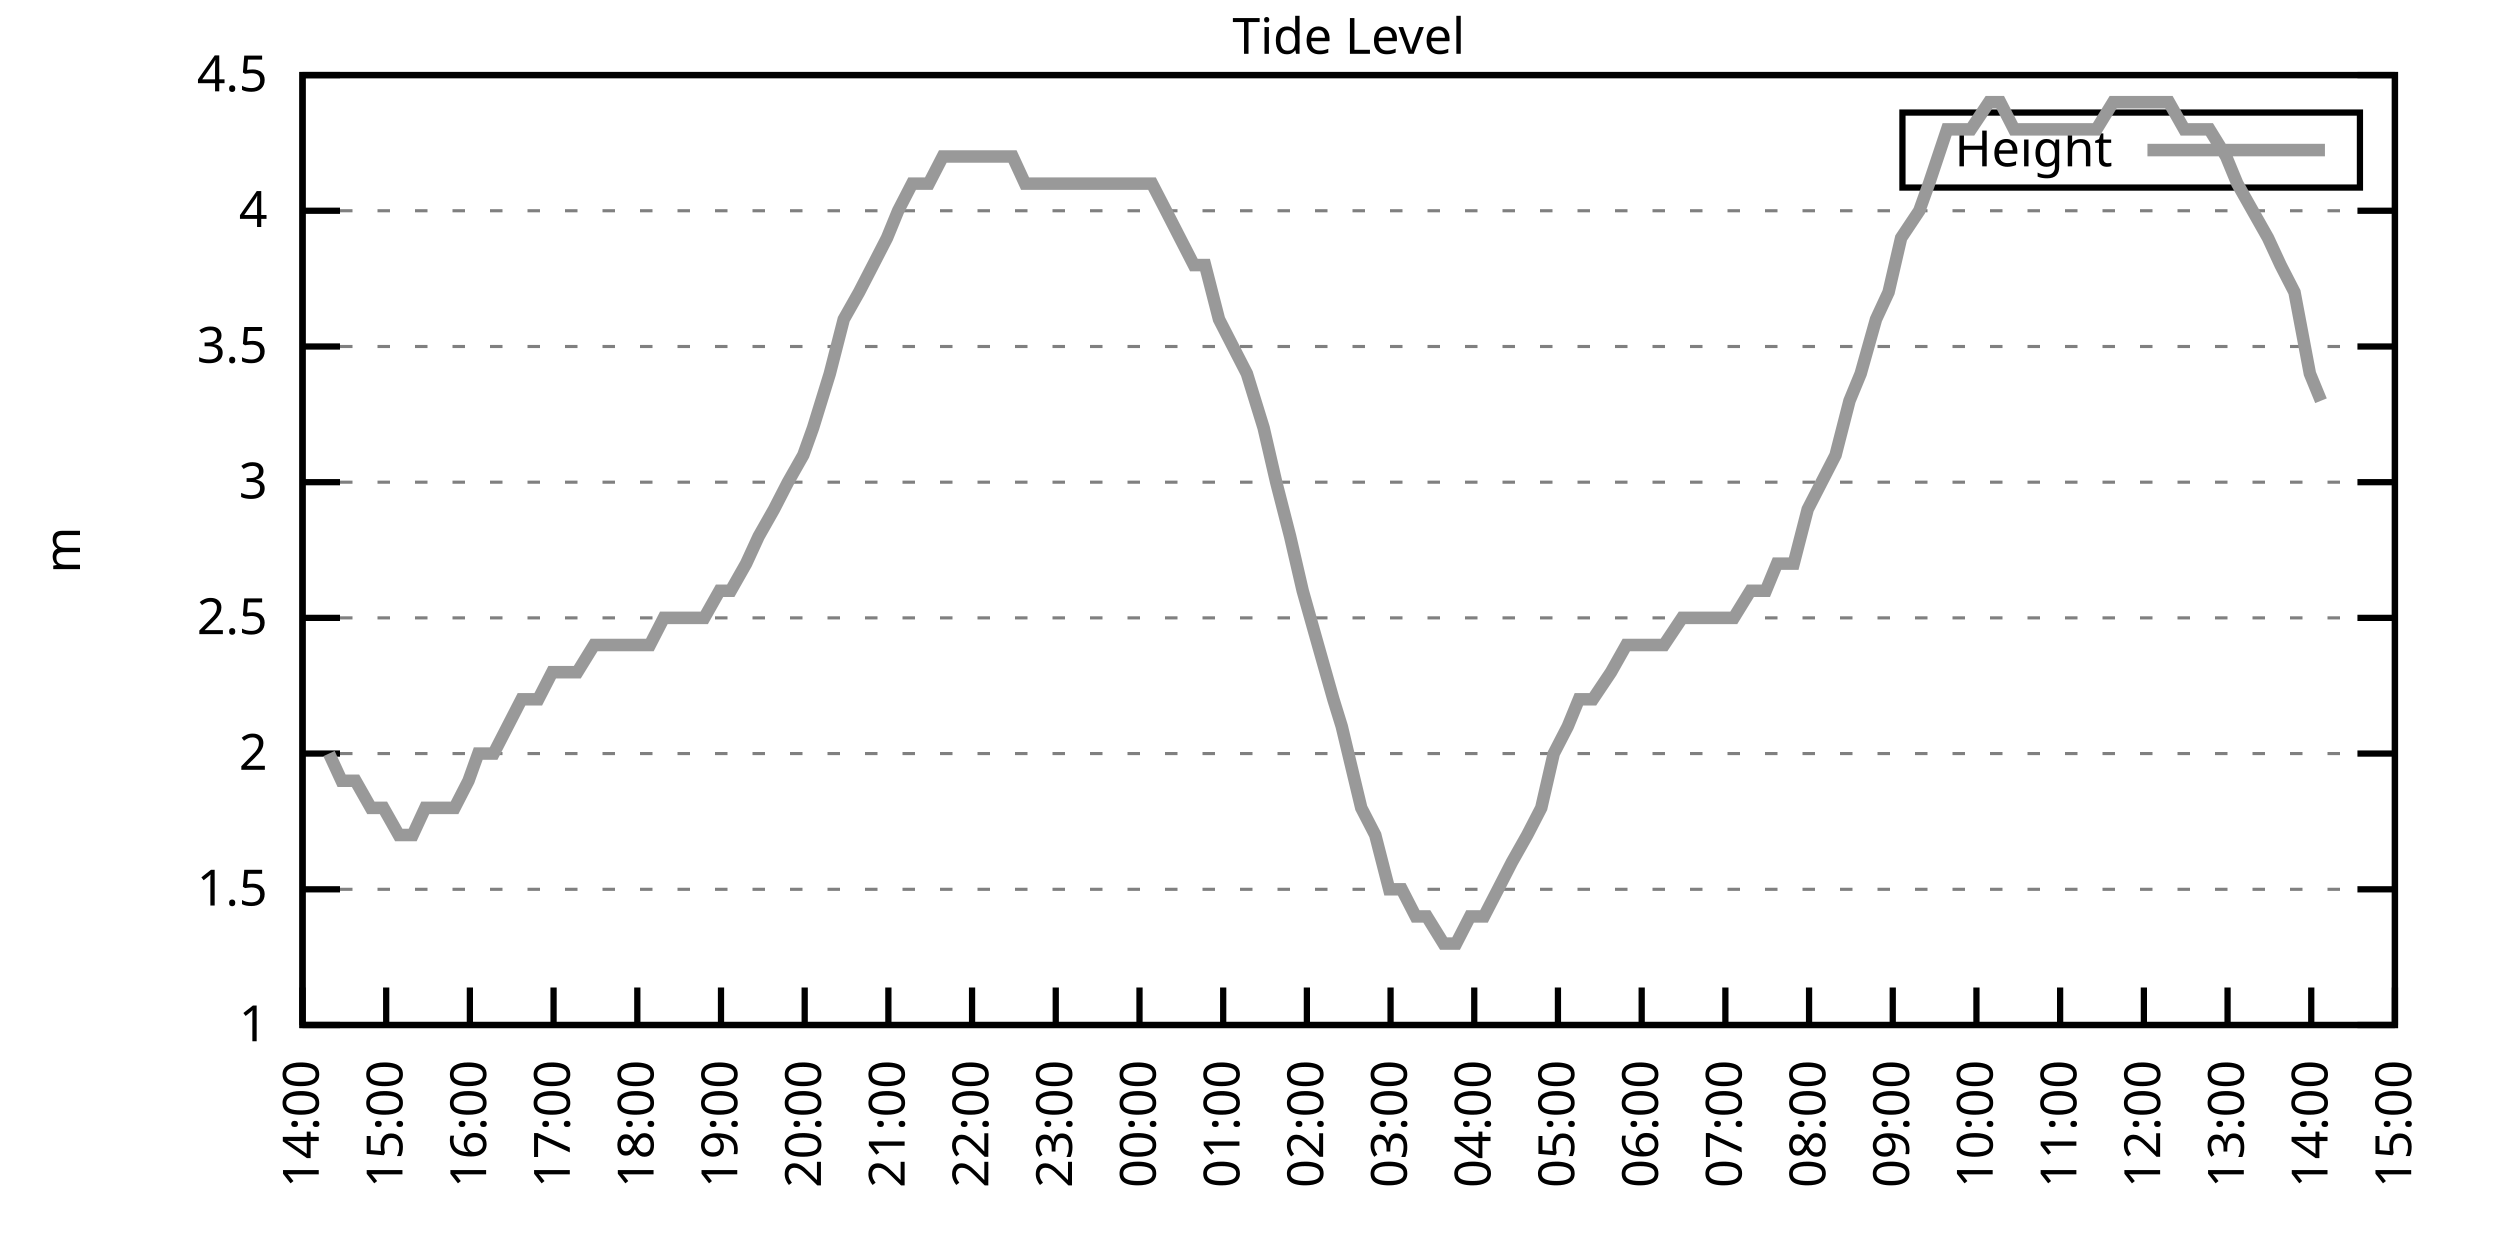
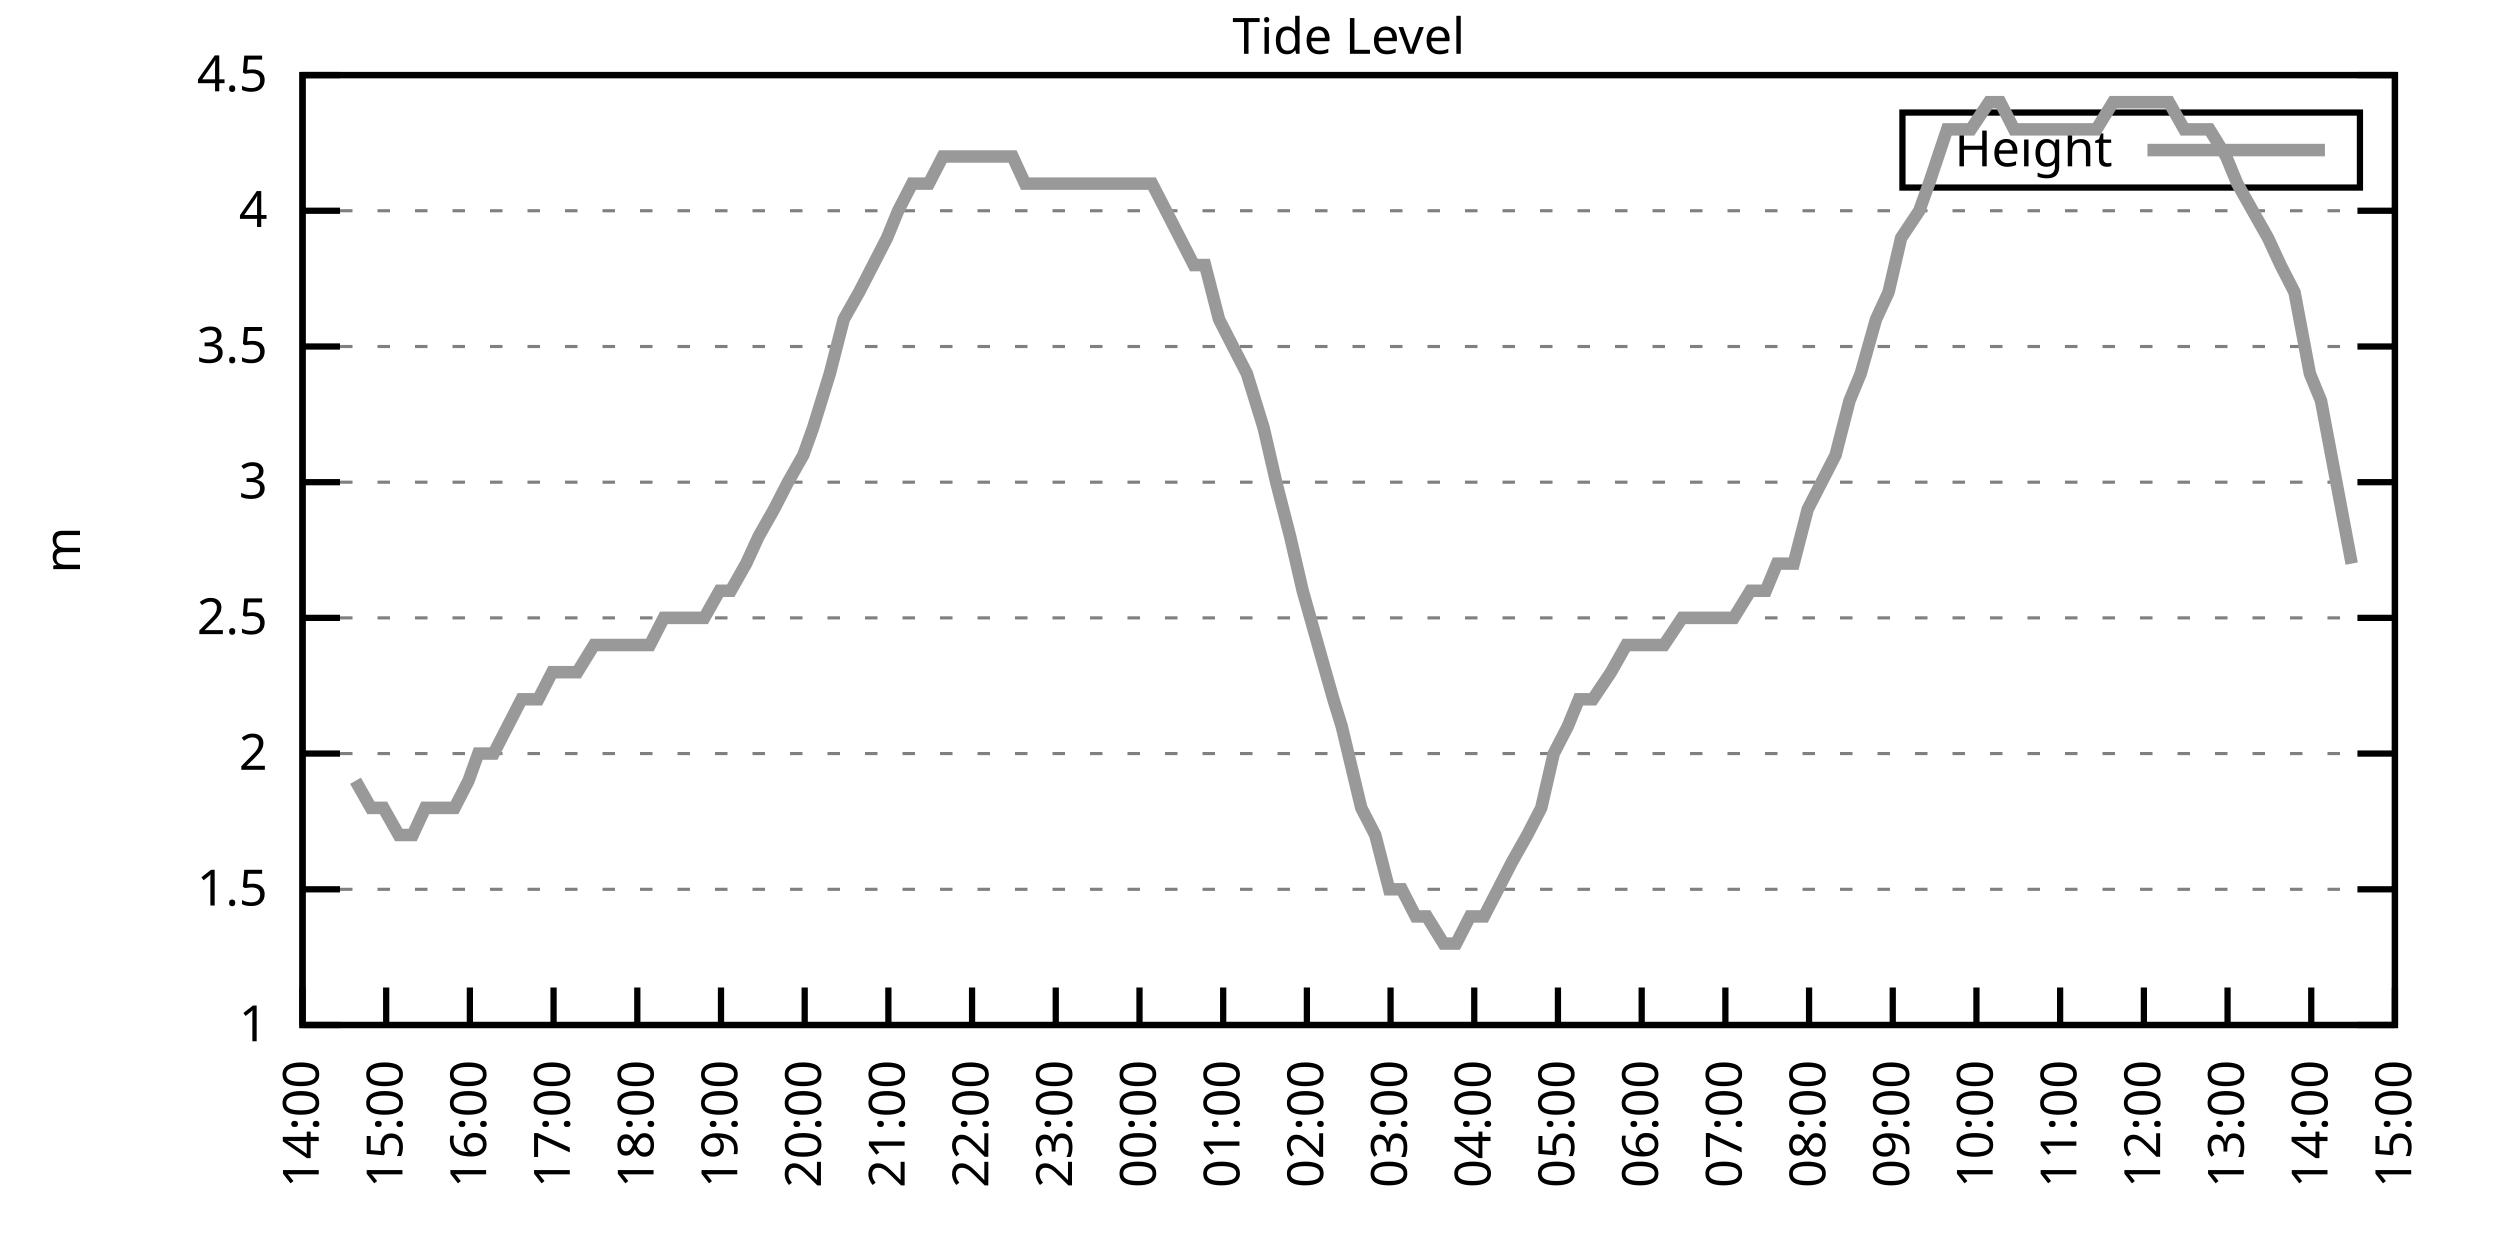
<svg xmlns="http://www.w3.org/2000/svg" xmlns:xlink="http://www.w3.org/1999/xlink" width="400" height="200" viewBox="0 0 400 200">
  <g id="gnuplot_canvas">
    <rect x="0" y="0" width="400" height="200" fill="none" />
    <defs>
      <circle id="gpDot" r="0.5" stroke-width="0.5" stroke="currentColor" />
      <path id="gpPt0" stroke-width="0.333" stroke="currentColor" d="M-1,0 h2 M0,-1 v2" />
      <path id="gpPt1" stroke-width="0.333" stroke="currentColor" d="M-1,-1 L1,1 M1,-1 L-1,1" />
      <path id="gpPt2" stroke-width="0.333" stroke="currentColor" d="M-1,0 L1,0 M0,-1 L0,1 M-1,-1 L1,1 M-1,1 L1,-1" />
      <rect id="gpPt3" stroke-width="0.333" stroke="currentColor" x="-1" y="-1" width="2" height="2" />
      <rect id="gpPt4" stroke-width="0.333" stroke="currentColor" fill="currentColor" x="-1" y="-1" width="2" height="2" />
      <circle id="gpPt5" stroke-width="0.333" stroke="currentColor" cx="0" cy="0" r="1" />
      <use xlink:href="#gpPt5" id="gpPt6" fill="currentColor" stroke="none" />
      <path id="gpPt7" stroke-width="0.333" stroke="currentColor" d="M0,-1.33 L-1.33,0.67 L1.33,0.67 z" />
      <use xlink:href="#gpPt7" id="gpPt8" fill="currentColor" stroke="none" />
      <use xlink:href="#gpPt7" id="gpPt9" stroke="currentColor" transform="rotate(180)" />
      <use xlink:href="#gpPt9" id="gpPt10" fill="currentColor" stroke="none" />
      <use xlink:href="#gpPt3" id="gpPt11" stroke="currentColor" transform="rotate(45)" />
      <use xlink:href="#gpPt11" id="gpPt12" fill="currentColor" stroke="none" />
      <path id="gpPt13" stroke-width="0.333" stroke="currentColor" d="M0,1.330 L1.265,0.411 L0.782,-1.067 L-0.782,-1.076 L-1.265,0.411 z" />
      <use xlink:href="#gpPt13" id="gpPt14" fill="currentColor" stroke="none" />
      <filter id="textbox" filterUnits="objectBoundingBox" x="0" y="0" height="1" width="1">
        <feFlood flood-color="white" flood-opacity="1" result="bgnd" />
        <feComposite in="SourceGraphic" in2="bgnd" operator="atop" />
      </filter>
      <filter id="greybox" filterUnits="objectBoundingBox" x="0" y="0" height="1" width="1">
        <feFlood flood-color="lightgrey" flood-opacity="1" result="grey" />
        <feComposite in="SourceGraphic" in2="grey" operator="atop" />
      </filter>
    </defs>
    <g fill="none" color="white" stroke="currentColor" stroke-width="1.00" stroke-linecap="butt" stroke-linejoin="miter">
</g>
    <g fill="none" color="black" stroke="currentColor" stroke-width="1.00" stroke-linecap="butt" stroke-linejoin="miter">
      <g stroke="none" shape-rendering="crispEdges">
        <polygon fill="rgb(255, 255, 255)" points="48.40,164.00 383.18,164.00 383.18,12.02 48.40,12.02 " />
      </g>
    </g>
    <g fill="none" color="black" stroke="currentColor" stroke-width="1.00" stroke-linecap="butt" stroke-linejoin="miter">
</g>
    <g fill="none" color="black" stroke="black" stroke-width="0.50" stroke-linecap="butt" stroke-linejoin="miter">
</g>
    <g fill="none" color="gray" stroke="currentColor" stroke-width="0.50" stroke-linecap="butt" stroke-linejoin="miter">
      <path stroke="gray" stroke-dasharray="2,4" class="gridline" d="M48.40,164.00 L383.19,164.00  " />
    </g>
    <g fill="none" color="gray" stroke="gray" stroke-width="1.00" stroke-linecap="butt" stroke-linejoin="miter">
</g>
    <g fill="none" color="black" stroke="currentColor" stroke-width="1.00" stroke-linecap="butt" stroke-linejoin="miter">
      <path stroke="black" d="M48.40,164.00 L54.40,164.00 M383.19,164.00 L377.19,164.00  " />
      <g transform="translate(42.80,166.60)" stroke="none" fill="black" font-family="Sans" font-size="8.00" text-anchor="end">
        <text>
          <tspan font-family="Sans"> 1</tspan>
        </text>
      </g>
    </g>
    <g fill="none" color="black" stroke="currentColor" stroke-width="1.00" stroke-linecap="butt" stroke-linejoin="miter">
</g>
    <g fill="none" color="black" stroke="black" stroke-width="0.50" stroke-linecap="butt" stroke-linejoin="miter">
</g>
    <g fill="none" color="gray" stroke="currentColor" stroke-width="0.50" stroke-linecap="butt" stroke-linejoin="miter">
      <path stroke="gray" stroke-dasharray="2,4" class="gridline" d="M48.40,142.29 L383.19,142.29  " />
    </g>
    <g fill="none" color="gray" stroke="gray" stroke-width="1.00" stroke-linecap="butt" stroke-linejoin="miter">
</g>
    <g fill="none" color="black" stroke="currentColor" stroke-width="1.00" stroke-linecap="butt" stroke-linejoin="miter">
      <path stroke="black" d="M48.40,142.29 L54.40,142.29 M383.19,142.29 L377.19,142.29  " />
      <g transform="translate(42.80,144.89)" stroke="none" fill="black" font-family="Sans" font-size="8.00" text-anchor="end">
        <text>
          <tspan font-family="Sans"> 1.5</tspan>
        </text>
      </g>
    </g>
    <g fill="none" color="black" stroke="currentColor" stroke-width="1.00" stroke-linecap="butt" stroke-linejoin="miter">
</g>
    <g fill="none" color="black" stroke="black" stroke-width="0.50" stroke-linecap="butt" stroke-linejoin="miter">
</g>
    <g fill="none" color="gray" stroke="currentColor" stroke-width="0.50" stroke-linecap="butt" stroke-linejoin="miter">
      <path stroke="gray" stroke-dasharray="2,4" class="gridline" d="M48.40,120.57 L383.19,120.57  " />
    </g>
    <g fill="none" color="gray" stroke="gray" stroke-width="1.00" stroke-linecap="butt" stroke-linejoin="miter">
</g>
    <g fill="none" color="black" stroke="currentColor" stroke-width="1.00" stroke-linecap="butt" stroke-linejoin="miter">
      <path stroke="black" d="M48.40,120.57 L54.40,120.57 M383.19,120.57 L377.19,120.57  " />
      <g transform="translate(42.80,123.17)" stroke="none" fill="black" font-family="Sans" font-size="8.00" text-anchor="end">
        <text>
          <tspan font-family="Sans"> 2</tspan>
        </text>
      </g>
    </g>
    <g fill="none" color="black" stroke="currentColor" stroke-width="1.00" stroke-linecap="butt" stroke-linejoin="miter">
</g>
    <g fill="none" color="black" stroke="black" stroke-width="0.50" stroke-linecap="butt" stroke-linejoin="miter">
</g>
    <g fill="none" color="gray" stroke="currentColor" stroke-width="0.50" stroke-linecap="butt" stroke-linejoin="miter">
      <path stroke="gray" stroke-dasharray="2,4" class="gridline" d="M48.40,98.86 L383.19,98.86  " />
    </g>
    <g fill="none" color="gray" stroke="gray" stroke-width="1.00" stroke-linecap="butt" stroke-linejoin="miter">
</g>
    <g fill="none" color="black" stroke="currentColor" stroke-width="1.00" stroke-linecap="butt" stroke-linejoin="miter">
      <path stroke="black" d="M48.40,98.86 L54.40,98.86 M383.19,98.86 L377.19,98.86  " />
      <g transform="translate(42.80,101.46)" stroke="none" fill="black" font-family="Sans" font-size="8.00" text-anchor="end">
        <text>
          <tspan font-family="Sans"> 2.5</tspan>
        </text>
      </g>
    </g>
    <g fill="none" color="black" stroke="currentColor" stroke-width="1.00" stroke-linecap="butt" stroke-linejoin="miter">
</g>
    <g fill="none" color="black" stroke="black" stroke-width="0.50" stroke-linecap="butt" stroke-linejoin="miter">
</g>
    <g fill="none" color="gray" stroke="currentColor" stroke-width="0.50" stroke-linecap="butt" stroke-linejoin="miter">
      <path stroke="gray" stroke-dasharray="2,4" class="gridline" d="M48.40,77.15 L383.19,77.15  " />
    </g>
    <g fill="none" color="gray" stroke="gray" stroke-width="1.00" stroke-linecap="butt" stroke-linejoin="miter">
</g>
    <g fill="none" color="black" stroke="currentColor" stroke-width="1.00" stroke-linecap="butt" stroke-linejoin="miter">
      <path stroke="black" d="M48.40,77.15 L54.40,77.15 M383.19,77.15 L377.19,77.15  " />
      <g transform="translate(42.80,79.75)" stroke="none" fill="black" font-family="Sans" font-size="8.00" text-anchor="end">
        <text>
          <tspan font-family="Sans"> 3</tspan>
        </text>
      </g>
    </g>
    <g fill="none" color="black" stroke="currentColor" stroke-width="1.00" stroke-linecap="butt" stroke-linejoin="miter">
</g>
    <g fill="none" color="black" stroke="black" stroke-width="0.50" stroke-linecap="butt" stroke-linejoin="miter">
</g>
    <g fill="none" color="gray" stroke="currentColor" stroke-width="0.50" stroke-linecap="butt" stroke-linejoin="miter">
      <path stroke="gray" stroke-dasharray="2,4" class="gridline" d="M48.40,55.44 L383.19,55.44  " />
    </g>
    <g fill="none" color="gray" stroke="gray" stroke-width="1.00" stroke-linecap="butt" stroke-linejoin="miter">
</g>
    <g fill="none" color="black" stroke="currentColor" stroke-width="1.00" stroke-linecap="butt" stroke-linejoin="miter">
      <path stroke="black" d="M48.40,55.44 L54.40,55.44 M383.19,55.44 L377.19,55.44  " />
      <g transform="translate(42.80,58.04)" stroke="none" fill="black" font-family="Sans" font-size="8.00" text-anchor="end">
        <text>
          <tspan font-family="Sans"> 3.5</tspan>
        </text>
      </g>
    </g>
    <g fill="none" color="black" stroke="currentColor" stroke-width="1.00" stroke-linecap="butt" stroke-linejoin="miter">
</g>
    <g fill="none" color="black" stroke="black" stroke-width="0.50" stroke-linecap="butt" stroke-linejoin="miter">
</g>
    <g fill="none" color="gray" stroke="currentColor" stroke-width="0.50" stroke-linecap="butt" stroke-linejoin="miter">
      <path stroke="gray" stroke-dasharray="2,4" class="gridline" d="M48.40,33.72 L383.19,33.72  " />
    </g>
    <g fill="none" color="gray" stroke="gray" stroke-width="1.00" stroke-linecap="butt" stroke-linejoin="miter">
</g>
    <g fill="none" color="black" stroke="currentColor" stroke-width="1.00" stroke-linecap="butt" stroke-linejoin="miter">
      <path stroke="black" d="M48.40,33.72 L54.40,33.72 M383.19,33.72 L377.19,33.72  " />
      <g transform="translate(42.80,36.32)" stroke="none" fill="black" font-family="Sans" font-size="8.00" text-anchor="end">
        <text>
          <tspan font-family="Sans"> 4</tspan>
        </text>
      </g>
    </g>
    <g fill="none" color="black" stroke="currentColor" stroke-width="1.00" stroke-linecap="butt" stroke-linejoin="miter">
</g>
    <g fill="none" color="black" stroke="black" stroke-width="0.50" stroke-linecap="butt" stroke-linejoin="miter">
</g>
    <g fill="none" color="gray" stroke="currentColor" stroke-width="0.50" stroke-linecap="butt" stroke-linejoin="miter">
      <path stroke="gray" stroke-dasharray="2,4" class="gridline" d="M48.40,12.01 L383.19,12.01  " />
    </g>
    <g fill="none" color="gray" stroke="gray" stroke-width="1.00" stroke-linecap="butt" stroke-linejoin="miter">
</g>
    <g fill="none" color="black" stroke="currentColor" stroke-width="1.00" stroke-linecap="butt" stroke-linejoin="miter">
      <path stroke="black" d="M48.40,12.01 L54.40,12.01 M383.19,12.01 L377.19,12.01  " />
      <g transform="translate(42.80,14.61)" stroke="none" fill="black" font-family="Sans" font-size="8.00" text-anchor="end">
        <text>
          <tspan font-family="Sans"> 4.5</tspan>
        </text>
      </g>
    </g>
    <g fill="none" color="black" stroke="currentColor" stroke-width="1.00" stroke-linecap="butt" stroke-linejoin="miter">
      <path stroke="black" d="M48.40,164.00 L48.40,158.00  " />
      <g transform="translate(51.00,169.60) rotate(270.00)" stroke="none" fill="black" font-family="Sans" font-size="8.00" text-anchor="end">
        <text>
          <tspan font-family="Sans">14:00</tspan>
        </text>
      </g>
    </g>
    <g fill="none" color="black" stroke="currentColor" stroke-width="1.00" stroke-linecap="butt" stroke-linejoin="miter">
      <path stroke="black" d="M61.79,164.00 L61.79,158.00  " />
      <g transform="translate(64.39,169.60) rotate(270.00)" stroke="none" fill="black" font-family="Sans" font-size="8.00" text-anchor="end">
        <text>
          <tspan font-family="Sans">15:00</tspan>
        </text>
      </g>
    </g>
    <g fill="none" color="black" stroke="currentColor" stroke-width="1.00" stroke-linecap="butt" stroke-linejoin="miter">
      <path stroke="black" d="M75.18,164.00 L75.18,158.00  " />
      <g transform="translate(77.78,169.60) rotate(270.00)" stroke="none" fill="black" font-family="Sans" font-size="8.00" text-anchor="end">
        <text>
          <tspan font-family="Sans">16:00</tspan>
        </text>
      </g>
    </g>
    <g fill="none" color="black" stroke="currentColor" stroke-width="1.00" stroke-linecap="butt" stroke-linejoin="miter">
      <path stroke="black" d="M88.57,164.00 L88.57,158.00  " />
      <g transform="translate(91.17,169.60) rotate(270.00)" stroke="none" fill="black" font-family="Sans" font-size="8.00" text-anchor="end">
        <text>
          <tspan font-family="Sans">17:00</tspan>
        </text>
      </g>
    </g>
    <g fill="none" color="black" stroke="currentColor" stroke-width="1.00" stroke-linecap="butt" stroke-linejoin="miter">
      <path stroke="black" d="M101.97,164.00 L101.97,158.00  " />
      <g transform="translate(104.57,169.60) rotate(270.00)" stroke="none" fill="black" font-family="Sans" font-size="8.00" text-anchor="end">
        <text>
          <tspan font-family="Sans">18:00</tspan>
        </text>
      </g>
    </g>
    <g fill="none" color="black" stroke="currentColor" stroke-width="1.00" stroke-linecap="butt" stroke-linejoin="miter">
      <path stroke="black" d="M115.36,164.00 L115.36,158.00  " />
      <g transform="translate(117.96,169.60) rotate(270.00)" stroke="none" fill="black" font-family="Sans" font-size="8.00" text-anchor="end">
        <text>
          <tspan font-family="Sans">19:00</tspan>
        </text>
      </g>
    </g>
    <g fill="none" color="black" stroke="currentColor" stroke-width="1.00" stroke-linecap="butt" stroke-linejoin="miter">
      <path stroke="black" d="M128.75,164.00 L128.75,158.00  " />
      <g transform="translate(131.35,169.60) rotate(270.00)" stroke="none" fill="black" font-family="Sans" font-size="8.00" text-anchor="end">
        <text>
          <tspan font-family="Sans">20:00</tspan>
        </text>
      </g>
    </g>
    <g fill="none" color="black" stroke="currentColor" stroke-width="1.00" stroke-linecap="butt" stroke-linejoin="miter">
      <path stroke="black" d="M142.14,164.00 L142.14,158.00  " />
      <g transform="translate(144.74,169.60) rotate(270.00)" stroke="none" fill="black" font-family="Sans" font-size="8.00" text-anchor="end">
        <text>
          <tspan font-family="Sans">21:00</tspan>
        </text>
      </g>
    </g>
    <g fill="none" color="black" stroke="currentColor" stroke-width="1.00" stroke-linecap="butt" stroke-linejoin="miter">
      <path stroke="black" d="M155.53,164.00 L155.53,158.00  " />
      <g transform="translate(158.13,169.60) rotate(270.00)" stroke="none" fill="black" font-family="Sans" font-size="8.00" text-anchor="end">
        <text>
          <tspan font-family="Sans">22:00</tspan>
        </text>
      </g>
    </g>
    <g fill="none" color="black" stroke="currentColor" stroke-width="1.00" stroke-linecap="butt" stroke-linejoin="miter">
      <path stroke="black" d="M168.92,164.00 L168.92,158.00  " />
      <g transform="translate(171.52,169.60) rotate(270.00)" stroke="none" fill="black" font-family="Sans" font-size="8.00" text-anchor="end">
        <text>
          <tspan font-family="Sans">23:00</tspan>
        </text>
      </g>
    </g>
    <g fill="none" color="black" stroke="currentColor" stroke-width="1.00" stroke-linecap="butt" stroke-linejoin="miter">
      <path stroke="black" d="M182.32,164.00 L182.32,158.00  " />
      <g transform="translate(184.92,169.60) rotate(270.00)" stroke="none" fill="black" font-family="Sans" font-size="8.00" text-anchor="end">
        <text>
          <tspan font-family="Sans">00:00</tspan>
        </text>
      </g>
    </g>
    <g fill="none" color="black" stroke="currentColor" stroke-width="1.00" stroke-linecap="butt" stroke-linejoin="miter">
      <path stroke="black" d="M195.71,164.00 L195.71,158.00  " />
      <g transform="translate(198.31,169.60) rotate(270.00)" stroke="none" fill="black" font-family="Sans" font-size="8.00" text-anchor="end">
        <text>
          <tspan font-family="Sans">01:00</tspan>
        </text>
      </g>
    </g>
    <g fill="none" color="black" stroke="currentColor" stroke-width="1.00" stroke-linecap="butt" stroke-linejoin="miter">
      <path stroke="black" d="M209.10,164.00 L209.10,158.00  " />
      <g transform="translate(211.70,169.60) rotate(270.00)" stroke="none" fill="black" font-family="Sans" font-size="8.00" text-anchor="end">
        <text>
          <tspan font-family="Sans">02:00</tspan>
        </text>
      </g>
    </g>
    <g fill="none" color="black" stroke="currentColor" stroke-width="1.00" stroke-linecap="butt" stroke-linejoin="miter">
      <path stroke="black" d="M222.49,164.00 L222.49,158.00  " />
      <g transform="translate(225.09,169.60) rotate(270.00)" stroke="none" fill="black" font-family="Sans" font-size="8.00" text-anchor="end">
        <text>
          <tspan font-family="Sans">03:00</tspan>
        </text>
      </g>
    </g>
    <g fill="none" color="black" stroke="currentColor" stroke-width="1.00" stroke-linecap="butt" stroke-linejoin="miter">
      <path stroke="black" d="M235.88,164.00 L235.88,158.00  " />
      <g transform="translate(238.48,169.60) rotate(270.00)" stroke="none" fill="black" font-family="Sans" font-size="8.00" text-anchor="end">
        <text>
          <tspan font-family="Sans">04:00</tspan>
        </text>
      </g>
    </g>
    <g fill="none" color="black" stroke="currentColor" stroke-width="1.00" stroke-linecap="butt" stroke-linejoin="miter">
      <path stroke="black" d="M249.27,164.00 L249.27,158.00  " />
      <g transform="translate(251.87,169.60) rotate(270.00)" stroke="none" fill="black" font-family="Sans" font-size="8.00" text-anchor="end">
        <text>
          <tspan font-family="Sans">05:00</tspan>
        </text>
      </g>
    </g>
    <g fill="none" color="black" stroke="currentColor" stroke-width="1.00" stroke-linecap="butt" stroke-linejoin="miter">
      <path stroke="black" d="M262.67,164.00 L262.67,158.00  " />
      <g transform="translate(265.27,169.60) rotate(270.00)" stroke="none" fill="black" font-family="Sans" font-size="8.00" text-anchor="end">
        <text>
          <tspan font-family="Sans">06:00</tspan>
        </text>
      </g>
    </g>
    <g fill="none" color="black" stroke="currentColor" stroke-width="1.00" stroke-linecap="butt" stroke-linejoin="miter">
      <path stroke="black" d="M276.06,164.00 L276.06,158.00  " />
      <g transform="translate(278.66,169.60) rotate(270.00)" stroke="none" fill="black" font-family="Sans" font-size="8.00" text-anchor="end">
        <text>
          <tspan font-family="Sans">07:00</tspan>
        </text>
      </g>
    </g>
    <g fill="none" color="black" stroke="currentColor" stroke-width="1.00" stroke-linecap="butt" stroke-linejoin="miter">
      <path stroke="black" d="M289.45,164.00 L289.45,158.00  " />
      <g transform="translate(292.05,169.60) rotate(270.00)" stroke="none" fill="black" font-family="Sans" font-size="8.00" text-anchor="end">
        <text>
          <tspan font-family="Sans">08:00</tspan>
        </text>
      </g>
    </g>
    <g fill="none" color="black" stroke="currentColor" stroke-width="1.00" stroke-linecap="butt" stroke-linejoin="miter">
      <path stroke="black" d="M302.84,164.00 L302.84,158.00  " />
      <g transform="translate(305.44,169.60) rotate(270.00)" stroke="none" fill="black" font-family="Sans" font-size="8.00" text-anchor="end">
        <text>
          <tspan font-family="Sans">09:00</tspan>
        </text>
      </g>
    </g>
    <g fill="none" color="black" stroke="currentColor" stroke-width="1.00" stroke-linecap="butt" stroke-linejoin="miter">
      <path stroke="black" d="M316.23,164.00 L316.23,158.00  " />
      <g transform="translate(318.83,169.60) rotate(270.00)" stroke="none" fill="black" font-family="Sans" font-size="8.00" text-anchor="end">
        <text>
          <tspan font-family="Sans">10:00</tspan>
        </text>
      </g>
    </g>
    <g fill="none" color="black" stroke="currentColor" stroke-width="1.00" stroke-linecap="butt" stroke-linejoin="miter">
      <path stroke="black" d="M329.62,164.00 L329.62,158.00  " />
      <g transform="translate(332.22,169.60) rotate(270.00)" stroke="none" fill="black" font-family="Sans" font-size="8.00" text-anchor="end">
        <text>
          <tspan font-family="Sans">11:00</tspan>
        </text>
      </g>
    </g>
    <g fill="none" color="black" stroke="currentColor" stroke-width="1.00" stroke-linecap="butt" stroke-linejoin="miter">
      <path stroke="black" d="M343.02,164.00 L343.02,158.00  " />
      <g transform="translate(345.62,169.60) rotate(270.00)" stroke="none" fill="black" font-family="Sans" font-size="8.00" text-anchor="end">
        <text>
          <tspan font-family="Sans">12:00</tspan>
        </text>
      </g>
    </g>
    <g fill="none" color="black" stroke="currentColor" stroke-width="1.00" stroke-linecap="butt" stroke-linejoin="miter">
      <path stroke="black" d="M356.41,164.00 L356.41,158.00  " />
      <g transform="translate(359.01,169.60) rotate(270.00)" stroke="none" fill="black" font-family="Sans" font-size="8.00" text-anchor="end">
        <text>
          <tspan font-family="Sans">13:00</tspan>
        </text>
      </g>
    </g>
    <g fill="none" color="black" stroke="currentColor" stroke-width="1.00" stroke-linecap="butt" stroke-linejoin="miter">
      <path stroke="black" d="M369.80,164.00 L369.80,158.00  " />
      <g transform="translate(372.40,169.60) rotate(270.00)" stroke="none" fill="black" font-family="Sans" font-size="8.00" text-anchor="end">
        <text>
          <tspan font-family="Sans">14:00</tspan>
        </text>
      </g>
    </g>
    <g fill="none" color="black" stroke="currentColor" stroke-width="1.00" stroke-linecap="butt" stroke-linejoin="miter">
      <path stroke="black" d="M383.19,164.00 L383.19,158.00  " />
      <g transform="translate(385.79,169.60) rotate(270.00)" stroke="none" fill="black" font-family="Sans" font-size="8.00" text-anchor="end">
        <text>
          <tspan font-family="Sans">15:00</tspan>
        </text>
      </g>
    </g>
    <g fill="none" color="black" stroke="currentColor" stroke-width="1.00" stroke-linecap="butt" stroke-linejoin="miter">
</g>
    <g fill="none" color="black" stroke="currentColor" stroke-width="1.00" stroke-linecap="butt" stroke-linejoin="miter">
      <path stroke="black" d="M48.40,12.01 L48.40,164.00 L383.19,164.00 L383.19,12.01 L48.40,12.01 Z  " />
    </g>
    <g fill="none" color="black" stroke="currentColor" stroke-width="1.00" stroke-linecap="butt" stroke-linejoin="miter">
</g>
    <g fill="none" color="black" stroke="currentColor" stroke-width="1.00" stroke-linecap="butt" stroke-linejoin="miter">
      <path stroke="black" d="M304.39,30.01 L304.39,18.01 L377.59,18.01 L377.59,30.01 L304.39,30.01 Z  " />
    </g>
    <g id="Tide_level_plot_1">
      <g fill="none" color="white" stroke="black" stroke-width="2.00" stroke-linecap="butt" stroke-linejoin="miter">
</g>
      <g fill="none" color="black" stroke="currentColor" stroke-width="2.00" stroke-linecap="butt" stroke-linejoin="miter">
        <g transform="translate(337.99,26.61)" stroke="none" fill="black" font-family="Sans" font-size="8.00" text-anchor="end">
          <text>
            <tspan font-family="Sans">Height</tspan>
          </text>
        </g>
      </g>
      <g fill="none" color="black" stroke="currentColor" stroke-width="2.00" stroke-linecap="butt" stroke-linejoin="miter">
-         <path stroke="rgb(153, 153, 153)" d="M343.59,24.01 L371.99,24.01 M52.64,120.57 L54.65,124.92 L56.88,124.92 L59.34,129.26 L61.35,129.26 L63.80,133.60   L66.03,133.60 L68.04,129.26 L70.27,129.26 L72.73,129.26 L74.96,124.92 L76.52,120.57 L78.98,120.57 L81.21,116.23   L83.44,111.89 L86.12,111.89 L88.35,107.55 L90.14,107.55 L92.37,107.55 L95.05,103.20 L97.28,103.20 L99.51,103.20   L101.52,103.20 L103.98,103.20 L106.21,98.86 L108.44,98.86 L110.45,98.86 L112.68,98.86 L115.13,94.52 L116.92,94.52   L119.38,90.18 L121.38,85.83 L123.84,81.49 L126.07,77.15 L128.53,72.81 L130.09,68.46 L132.77,59.78 L135.00,51.09   L137.45,46.75 L139.69,42.41 L141.92,38.07 L143.70,33.72 L145.94,29.38 L148.61,29.38 L150.85,25.04 L153.08,25.04   L155.31,25.04 L157.54,25.04 L159.10,25.04 L162.01,25.04 L164.01,29.38 L166.25,29.38 L168.48,29.38 L170.71,29.38   L172.94,29.38 L175.17,29.38 L177.41,29.38 L179.86,29.38 L182.09,29.38 L184.32,29.38 L186.56,33.72 L188.79,38.07   L191.02,42.41 L192.81,42.41 L195.04,51.09 L197.27,55.44 L199.50,59.78 L202.18,68.46 L204.19,77.15 L206.42,85.83   L208.43,94.52 L210.88,103.20 L213.34,111.89 L214.68,116.23 L217.80,129.26 L220.04,133.60 L222.27,142.29 L224.28,142.29   L226.51,146.63 L228.29,146.63 L230.97,150.97 L232.98,150.97 L235.21,146.63 L237.44,146.63 L239.68,142.29 L241.91,137.94   L244.36,133.60 L246.60,129.26 L248.60,120.57 L250.84,116.23 L252.62,111.89 L254.85,111.89 L257.76,107.55 L260.21,103.20   L262.00,103.20 L264.45,103.20 L266.24,103.20 L269.14,98.86 L270.70,98.86 L273.16,98.86 L275.83,98.86 L277.40,98.86   L280.07,94.52 L282.53,94.52 L284.32,90.18 L286.99,90.18 L289.23,81.49 L291.46,77.15 L293.69,72.81 L295.92,64.12   L297.71,59.78 L300.16,51.09 L302.17,46.75 L304.18,38.07 L307.08,33.72 L308.64,29.38 L311.54,20.70 L313.78,20.70   L315.34,20.70 L318.24,16.35 L320.03,16.35 L322.26,20.70 L324.71,20.70 L327.17,20.70 L329.18,20.70 L331.41,20.70   L333.86,20.70 L335.43,20.70 L338.10,16.35 L340.56,16.35 L342.79,16.35 L344.58,16.35 L347.03,16.35 L349.49,20.70   L351.27,20.70 L353.51,20.70 L356.18,25.04 L357.97,29.38 L360.42,33.72 L362.88,38.07 L364.89,42.41 L367.12,46.75   L369.58,59.78 L371.36,64.12  " />
+         <path stroke="rgb(153, 153, 153)" d="M343.59,24.01 L371.99,24.01 M56.88,124.92 L59.34,129.26 L61.35,129.26 L63.80,133.60 L66.03,133.60 L68.04,129.26   L70.27,129.26 L72.73,129.26 L74.96,124.92 L76.52,120.57 L78.98,120.57 L81.21,116.23 L83.44,111.89 L86.12,111.89   L88.35,107.55 L90.14,107.55 L92.37,107.55 L95.05,103.20 L97.28,103.20 L99.51,103.20 L101.52,103.20 L103.98,103.20   L106.21,98.86 L108.44,98.86 L110.45,98.86 L112.68,98.86 L115.13,94.52 L116.92,94.52 L119.38,90.18 L121.38,85.83   L123.84,81.49 L126.07,77.15 L128.53,72.81 L130.09,68.46 L132.77,59.78 L135.00,51.09 L137.45,46.75 L139.69,42.41   L141.92,38.07 L143.70,33.72 L145.94,29.38 L148.61,29.38 L150.85,25.04 L153.08,25.04 L155.31,25.04 L157.54,25.04   L159.10,25.04 L162.01,25.04 L164.01,29.38 L166.25,29.38 L168.48,29.38 L170.71,29.38 L172.94,29.38 L175.17,29.38   L177.41,29.38 L179.86,29.38 L182.09,29.38 L184.32,29.38 L186.56,33.72 L188.79,38.07 L191.02,42.41 L192.81,42.41   L195.04,51.09 L197.27,55.44 L199.50,59.78 L202.18,68.46 L204.19,77.15 L206.42,85.83 L208.43,94.52 L210.88,103.20   L213.34,111.89 L214.68,116.23 L217.80,129.26 L220.04,133.60 L222.27,142.29 L224.28,142.29 L226.51,146.63 L228.29,146.63   L230.97,150.97 L232.98,150.97 L235.21,146.63 L237.44,146.63 L239.68,142.29 L241.91,137.94 L244.36,133.60 L246.60,129.26   L248.60,120.57 L250.84,116.23 L252.62,111.89 L254.85,111.89 L257.76,107.55 L260.21,103.20 L262.00,103.20 L264.45,103.20   L266.24,103.20 L269.14,98.86 L270.70,98.86 L273.16,98.86 L275.83,98.86 L277.40,98.86 L280.07,94.52 L282.53,94.52   L284.32,90.18 L286.99,90.18 L289.23,81.49 L291.46,77.15 L293.69,72.81 L295.92,64.12 L297.71,59.78 L300.16,51.09   L302.17,46.75 L304.18,38.07 L307.08,33.72 L308.64,29.38 L311.54,20.70 L313.78,20.70 L315.34,20.70 L318.24,16.35   L320.03,16.35 L322.26,20.70 L324.71,20.70 L327.17,20.70 L329.18,20.70 L331.41,20.70 L333.86,20.70 L335.43,20.70   L338.10,16.35 L340.56,16.35 L342.79,16.35 L344.58,16.35 L347.03,16.35 L349.49,20.70 L351.27,20.70 L353.51,20.70   L356.18,25.04 L357.97,29.38 L360.42,33.72 L362.88,38.07 L364.89,42.41 L367.12,46.75 L369.58,59.78 L371.36,64.12   L373.82,77.15 L376.27,90.18  " />
      </g>
    </g>
    <g fill="none" color="black" stroke="currentColor" stroke-width="2.00" stroke-linecap="butt" stroke-linejoin="miter">
</g>
    <g fill="none" color="black" stroke="black" stroke-width="1.00" stroke-linecap="butt" stroke-linejoin="miter">
</g>
    <g fill="none" color="black" stroke="currentColor" stroke-width="1.00" stroke-linecap="butt" stroke-linejoin="miter">
      <path stroke="black" d="M48.40,12.01 L48.40,164.00 L383.19,164.00 L383.19,12.01 L48.40,12.01 Z  " />
      <g transform="translate(12.80,88.01) rotate(270.00)" stroke="none" fill="black" font-family="Sans" font-size="8.00" text-anchor="middle">
        <text>
          <tspan font-family="Sans">m</tspan>
        </text>
      </g>
    </g>
    <g fill="none" color="black" stroke="currentColor" stroke-width="1.00" stroke-linecap="butt" stroke-linejoin="miter">
</g>
    <g fill="none" color="black" stroke="currentColor" stroke-width="1.00" stroke-linecap="butt" stroke-linejoin="miter">
      <g transform="translate(215.79,8.61)" stroke="none" fill="black" font-family="Sans" font-size="8.00" text-anchor="middle">
        <text>
          <tspan font-family="Sans">Tide Level</tspan>
        </text>
      </g>
    </g>
    <g fill="none" color="black" stroke="currentColor" stroke-width="1.00" stroke-linecap="butt" stroke-linejoin="miter">
</g>
  </g>
</svg>
